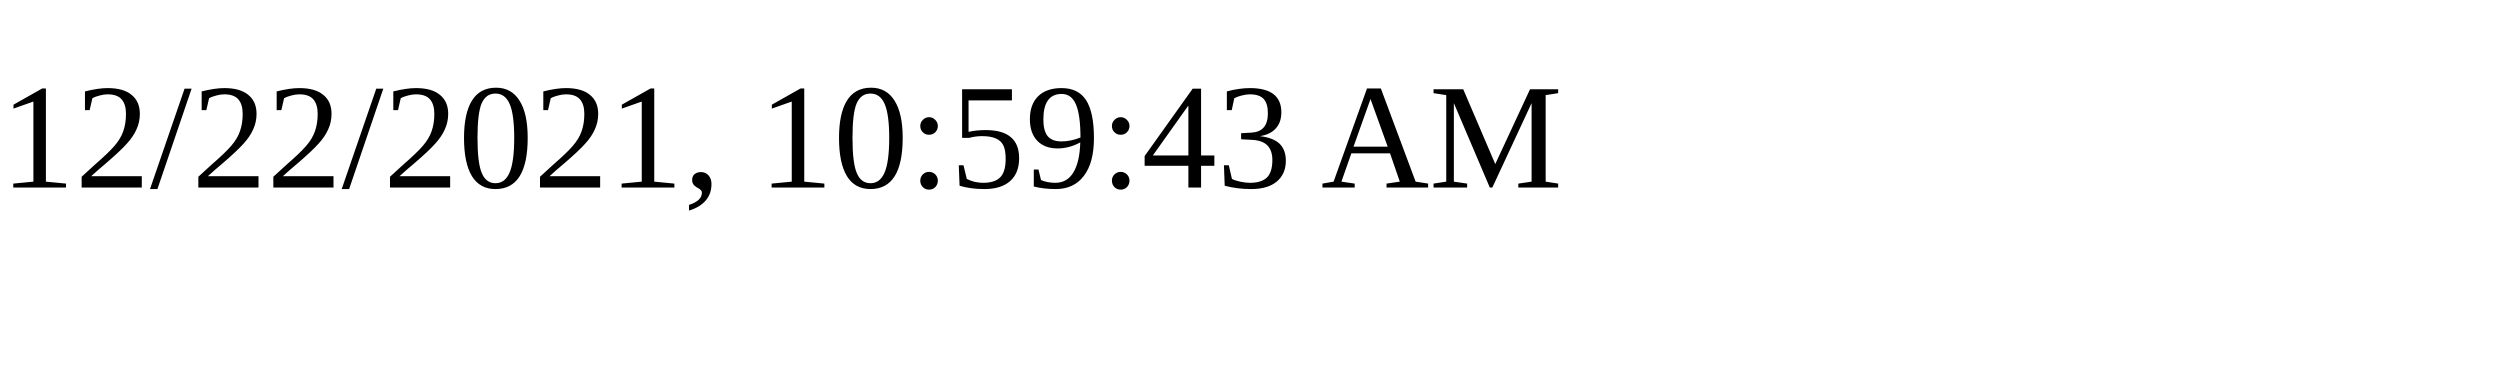
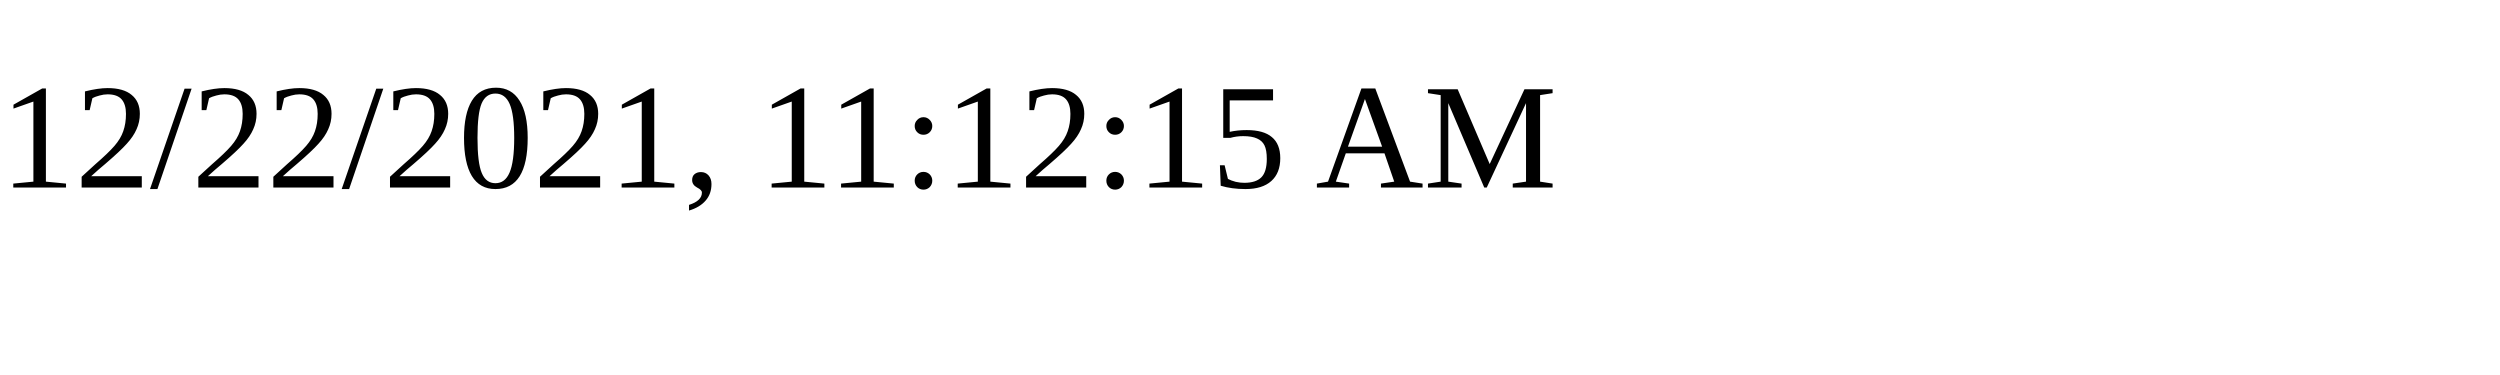
<svg xmlns="http://www.w3.org/2000/svg" height="30" width="200">
-   <text x="0" y="15">12/22/2021, 10:59:43 AM</text>
+   <text x="0" y="15">12/22/2021, 11:12:15 AM</text>
</svg>
